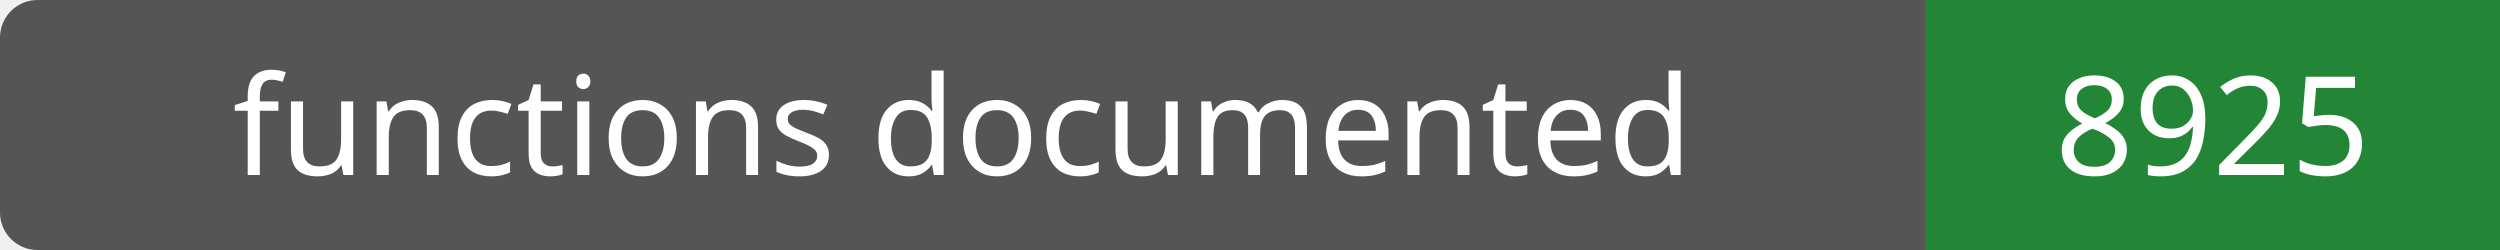
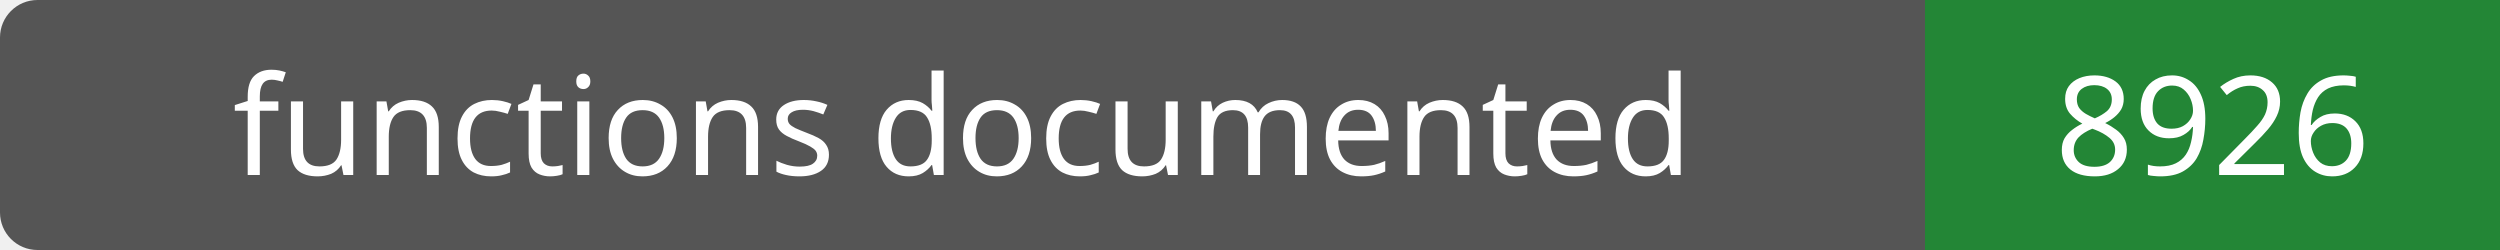
- <svg xmlns="http://www.w3.org/2000/svg" width="200" height="20" role="img" aria-label="functions documented: 8925">
+ <svg xmlns="http://www.w3.org/2000/svg" width="200" height="20" role="img" aria-label="functions documented: 8926">
  <rect width="200" height="20" rx="3" fill="#555" />
  <path fill="#238636" d="M154 0h46v20H154z" />
  <g fill="#fff" text-anchor="middle" font-family="Verdana,sans-serif" font-size="11">
    <text x="77.0" y="14">functions documented</text>
-     <text x="177.0" y="14">8925</text>
+     <text x="177.0" y="14">8926</text>
  </g>
</svg>
